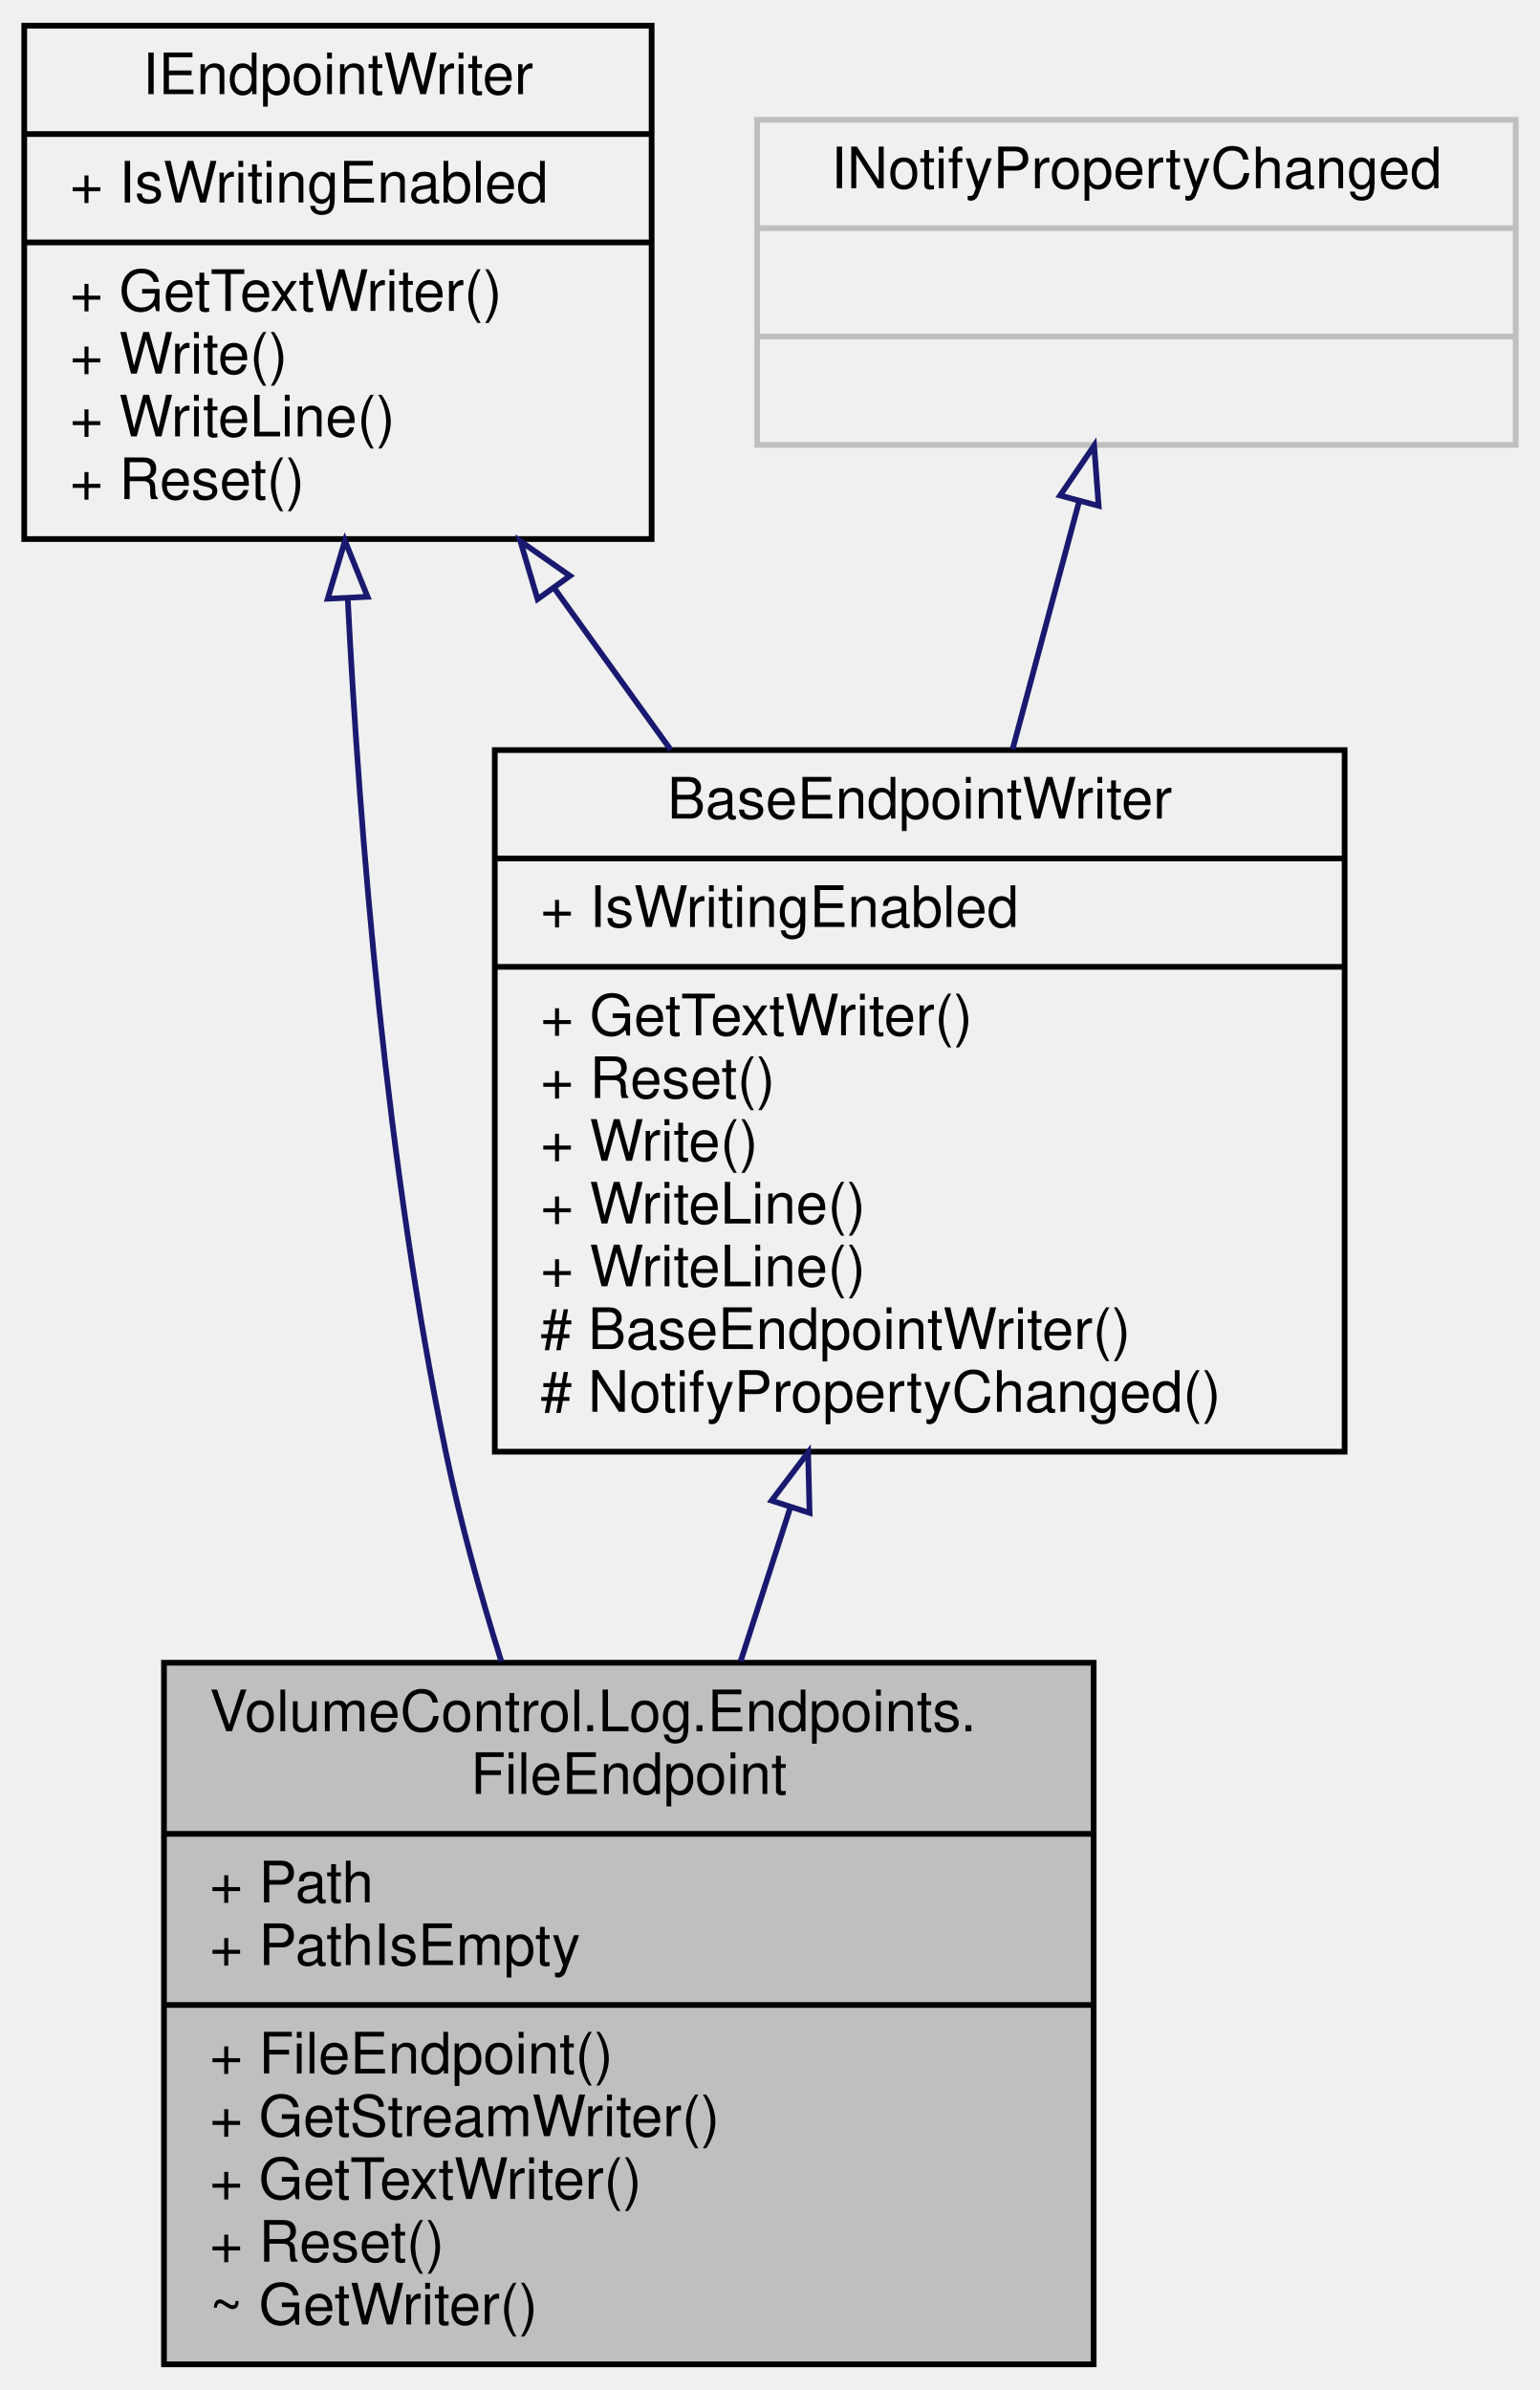
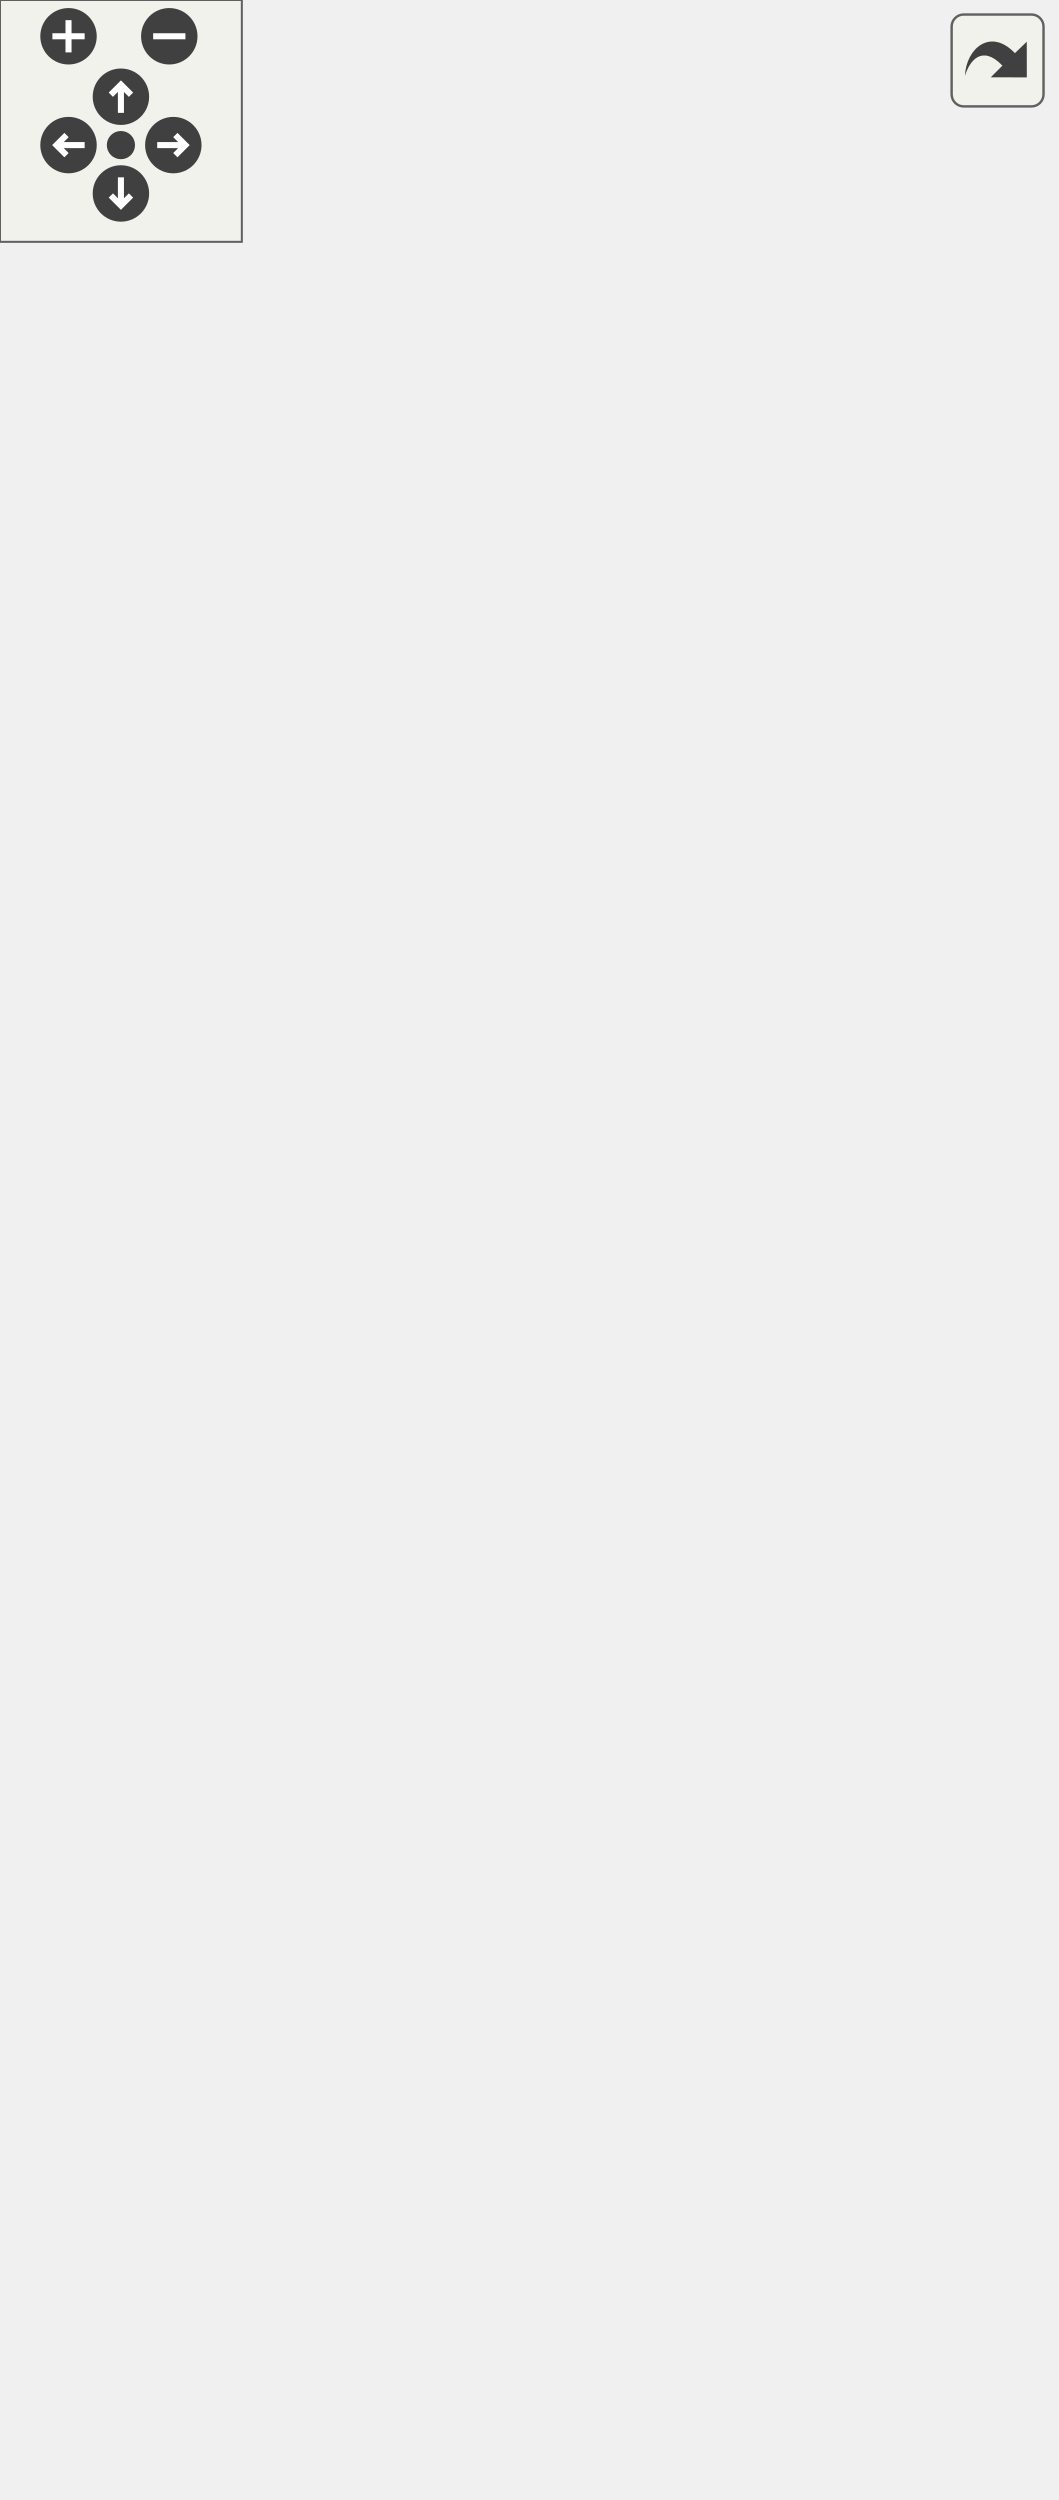
- <svg xmlns="http://www.w3.org/2000/svg" xmlns:xlink="http://www.w3.org/1999/xlink" width="270pt" height="419pt" viewBox="0.00 0.00 269.50 419.00">
-   <g id="graph0" class="graph" transform="scale(1 1) rotate(0) translate(4 415)">
-     <g id="node1" class="node">
-       <g id="a_node1">
-         <a xlink:title="Log endpoint that allows writing logs directly to a file on disk.">
-           <polygon fill="#bfbfbf" stroke="black" points="24.5,-0.5 24.5,-123.5 187.5,-123.5 187.5,-0.5 24.5,-0.5" />
-           <text text-anchor="start" x="32.5" y="-111.5" font-family="Helvetica,sans-Serif" font-size="10.00">VolumeControl.Log.Endpoints.</text>
-           <text text-anchor="middle" x="106" y="-100.5" font-family="Helvetica,sans-Serif" font-size="10.00">FileEndpoint</text>
-           <polyline fill="none" stroke="black" points="24.5,-93.5 187.5,-93.5 " />
-           <text text-anchor="start" x="32.5" y="-81.5" font-family="Helvetica,sans-Serif" font-size="10.00">+ Path</text>
-           <text text-anchor="start" x="32.5" y="-70.5" font-family="Helvetica,sans-Serif" font-size="10.00">+ PathIsEmpty</text>
-           <polyline fill="none" stroke="black" points="24.5,-63.5 187.5,-63.5 " />
-           <text text-anchor="start" x="32.5" y="-51.5" font-family="Helvetica,sans-Serif" font-size="10.00">+ FileEndpoint()</text>
-           <text text-anchor="start" x="32.5" y="-40.5" font-family="Helvetica,sans-Serif" font-size="10.00">+ GetStreamWriter()</text>
-           <text text-anchor="start" x="32.5" y="-29.5" font-family="Helvetica,sans-Serif" font-size="10.00">+ GetTextWriter()</text>
-           <text text-anchor="start" x="32.5" y="-18.5" font-family="Helvetica,sans-Serif" font-size="10.00">+ Reset()</text>
-           <text text-anchor="start" x="32.5" y="-7.5" font-family="Helvetica,sans-Serif" font-size="10.00">~ GetWriter()</text>
-         </a>
+ <svg xmlns="http://www.w3.org/2000/svg" xmlns:xlink="http://www.w3.org/1999/xlink" id="main" version="1.1" xml:space="preserve">
+   <style type="text/css">
+ .edge:hover path { stroke: red; }
+ .edge:hover polygon { stroke: red; fill: red; }
+ </style>
+   <defs>
+     <circle id="rim" cx="0" cy="0" r="7" />
+     <circle id="rim2" cx="0" cy="0" r="3.5" />
+     <g id="zoomPlus">
+       <use xlink:href="#rim" fill="#404040">
+         <set attributeName="fill" to="#808080" begin="zoomplus.mouseover" end="zoomplus.mouseout" />
+       </use>
+       <path d="M-4,0h8M0,-4v8" fill="none" stroke="white" stroke-width="1.5" pointer-events="none" />
+     </g>
+     <g id="zoomMin">
+       <use xlink:href="#rim" fill="#404040">
+         <set attributeName="fill" to="#808080" begin="zoomminus.mouseover" end="zoomminus.mouseout" />
+       </use>
+       <path d="M-4,0h8" fill="none" stroke="white" stroke-width="1.5" pointer-events="none" />
+     </g>
+     <g id="dirArrow">
+       <path fill="none" stroke="white" stroke-width="1.5" d="M0,-3.0v7 M-2.5,-0.5L0,-3.0L2.5,-0.5" />
+     </g>
+     <g id="resetDef">
+       <use xlink:href="#rim2" fill="#404040">
+         <set attributeName="fill" to="#808080" begin="reset.mouseover" end="reset.mouseout" />
+       </use>
+     </g>
+   </defs>
+   <svg id="graph" class="graph">
+     <g id="viewport">
+       <g id="node1" class="node">
+         <g id="a_node1">
+           <a xlink:title="Log endpoint that allows writing logs directly to a file on disk.">
+             <polygon fill="#bfbfbf" stroke="black" points="24.5,-149.5 24.5,-272.5 187.5,-272.5 187.5,-149.5 24.5,-149.5" />
+             <text text-anchor="start" x="32.5" y="-260.5" font-family="Helvetica,sans-Serif" font-size="10.00">VolumeControl.Log.Endpoints.</text>
+             <text text-anchor="middle" x="106" y="-249.5" font-family="Helvetica,sans-Serif" font-size="10.00">FileEndpoint</text>
+             <polyline fill="none" stroke="black" points="24.5,-242.5 187.5,-242.5 " />
+             <text text-anchor="start" x="32.5" y="-230.5" font-family="Helvetica,sans-Serif" font-size="10.00">+ FileInfo</text>
+             <text text-anchor="start" x="32.5" y="-219.5" font-family="Helvetica,sans-Serif" font-size="10.00">+ Path</text>
+             <text text-anchor="start" x="32.5" y="-208.5" font-family="Helvetica,sans-Serif" font-size="10.00">+ PathIsEmpty</text>
+             <polyline fill="none" stroke="black" points="24.5,-201.5 187.5,-201.5 " />
+             <text text-anchor="start" x="32.5" y="-189.5" font-family="Helvetica,sans-Serif" font-size="10.00">+ FileEndpoint()</text>
+             <text text-anchor="start" x="32.5" y="-178.5" font-family="Helvetica,sans-Serif" font-size="10.00">+ GetStreamWriter()</text>
+             <text text-anchor="start" x="32.5" y="-167.5" font-family="Helvetica,sans-Serif" font-size="10.00">+ GetTextWriter()</text>
+             <text text-anchor="start" x="32.5" y="-156.5" font-family="Helvetica,sans-Serif" font-size="10.00">+ Reset()</text>
+           </a>
+         </g>
+       </g>
+       <g id="node5" class="node">
+         <g id="a_node5">
+           <a xlink:href="class_volume_control_1_1_log_1_1_endpoints_1_1_persistent_file_endpoint.html" target="_top" xlink:title="Log endpoint that allows writing logs directly to a file on disk, and keeps the file stream open.">
+             <polygon fill="none" stroke="black" points="24.5,-0.5 24.5,-112.5 187.5,-112.5 187.5,-0.5 24.5,-0.5" />
+             <text text-anchor="start" x="32.5" y="-100.5" font-family="Helvetica,sans-Serif" font-size="10.00">VolumeControl.Log.Endpoints.</text>
+             <text text-anchor="middle" x="106" y="-89.5" font-family="Helvetica,sans-Serif" font-size="10.00">PersistentFileEndpoint</text>
+             <polyline fill="none" stroke="black" points="24.5,-82.5 187.5,-82.5 " />
+             <text text-anchor="middle" x="106" y="-70.5" font-family="Helvetica,sans-Serif" font-size="10.00"> </text>
+             <polyline fill="none" stroke="black" points="24.5,-63.5 187.5,-63.5 " />
+             <text text-anchor="start" x="32.5" y="-51.5" font-family="Helvetica,sans-Serif" font-size="10.00">+ PersistentFileEndpoint()</text>
+             <text text-anchor="start" x="32.5" y="-40.5" font-family="Helvetica,sans-Serif" font-size="10.00">+ GetTextWriter()</text>
+             <text text-anchor="start" x="32.5" y="-29.5" font-family="Helvetica,sans-Serif" font-size="10.00">+ GetStreamWriter()</text>
+             <text text-anchor="start" x="32.5" y="-18.5" font-family="Helvetica,sans-Serif" font-size="10.00">+ Reset()</text>
+             <text text-anchor="start" x="32.5" y="-7.5" font-family="Helvetica,sans-Serif" font-size="10.00">+ Dispose()</text>
+           </a>
+         </g>
+       </g>
+       <g id="edge5" class="edge">
+         <path fill="none" stroke="midnightblue" d="M106,-139.25C106,-130.29 106,-121.23 106,-112.56" />
+         <polygon fill="none" stroke="midnightblue" points="102.5,-139.29 106,-149.29 109.5,-139.29 102.5,-139.29" />
+       </g>
+       <g id="node2" class="node">
+         <g id="a_node2">
+           <a xlink:href="class_volume_control_1_1_log_1_1_endpoints_1_1_base_endpoint_writer.html" target="_top" xlink:title="Abstract base class for endpoint writers.">
+             <polygon fill="none" stroke="black" points="82.5,-309.5 82.5,-432.5 231.5,-432.5 231.5,-309.5 82.5,-309.5" />
+             <text text-anchor="middle" x="157" y="-420.5" font-family="Helvetica,sans-Serif" font-size="10.00">BaseEndpointWriter</text>
+             <polyline fill="none" stroke="black" points="82.5,-413.5 231.5,-413.5 " />
+             <text text-anchor="start" x="90.5" y="-401.5" font-family="Helvetica,sans-Serif" font-size="10.00">+ IsWritingEnabled</text>
+             <polyline fill="none" stroke="black" points="82.5,-394.5 231.5,-394.5 " />
+             <text text-anchor="start" x="90.5" y="-382.5" font-family="Helvetica,sans-Serif" font-size="10.00">+ GetTextWriter()</text>
+             <text text-anchor="start" x="90.5" y="-371.5" font-family="Helvetica,sans-Serif" font-size="10.00">+ Reset()</text>
+             <text text-anchor="start" x="90.5" y="-360.5" font-family="Helvetica,sans-Serif" font-size="10.00">+ Write()</text>
+             <text text-anchor="start" x="90.5" y="-349.5" font-family="Helvetica,sans-Serif" font-size="10.00">+ WriteLine()</text>
+             <text text-anchor="start" x="90.5" y="-338.5" font-family="Helvetica,sans-Serif" font-size="10.00">+ WriteLine()</text>
+             <text text-anchor="start" x="90.5" y="-327.5" font-family="Helvetica,sans-Serif" font-size="10.00"># BaseEndpointWriter()</text>
+             <text text-anchor="start" x="90.5" y="-316.5" font-family="Helvetica,sans-Serif" font-size="10.00"># NotifyPropertyChanged()</text>
+           </a>
+         </g>
+       </g>
+       <g id="edge1" class="edge">
+         <path fill="none" stroke="midnightblue" d="M134.31,-299.69C131.4,-290.7 128.45,-281.56 125.6,-272.73" />
+         <polygon fill="none" stroke="midnightblue" points="131.03,-300.92 137.43,-309.36 137.69,-298.77 131.03,-300.92" />
+       </g>
+       <g id="node3" class="node">
+         <g id="a_node3">
+           <a xlink:href="interface_volume_control_1_1_log_1_1_interfaces_1_1_i_endpoint_writer.html" target="_top" xlink:title="Represents an endpoint that text can be written to.">
+             <polygon fill="none" stroke="black" points="0,-469.5 0,-559.5 110,-559.5 110,-469.5 0,-469.5" />
+             <text text-anchor="middle" x="55" y="-547.5" font-family="Helvetica,sans-Serif" font-size="10.00">IEndpointWriter</text>
+             <polyline fill="none" stroke="black" points="0,-540.5 110,-540.5 " />
+             <text text-anchor="start" x="8" y="-528.5" font-family="Helvetica,sans-Serif" font-size="10.00">+ IsWritingEnabled</text>
+             <polyline fill="none" stroke="black" points="0,-521.5 110,-521.5 " />
+             <text text-anchor="start" x="8" y="-509.5" font-family="Helvetica,sans-Serif" font-size="10.00">+ GetTextWriter()</text>
+             <text text-anchor="start" x="8" y="-498.5" font-family="Helvetica,sans-Serif" font-size="10.00">+ Write()</text>
+             <text text-anchor="start" x="8" y="-487.5" font-family="Helvetica,sans-Serif" font-size="10.00">+ WriteLine()</text>
+             <text text-anchor="start" x="8" y="-476.5" font-family="Helvetica,sans-Serif" font-size="10.00">+ Reset()</text>
+           </a>
+         </g>
+       </g>
+       <g id="edge4" class="edge">
+         <path fill="none" stroke="midnightblue" d="M56.72,-459.02C58.83,-417.53 63.53,-359.2 74,-309 76.48,-297.11 79.92,-284.64 83.64,-272.74" />
+         <polygon fill="none" stroke="midnightblue" points="53.21,-459.04 56.23,-469.19 60.2,-459.37 53.21,-459.04" />
+       </g>
+       <g id="edge2" class="edge">
+         <path fill="none" stroke="midnightblue" d="M92.98,-460.81C99.62,-451.6 106.57,-441.96 113.34,-432.56" />
+         <polygon fill="none" stroke="midnightblue" points="90,-458.96 86.99,-469.12 95.68,-463.05 90,-458.96" />
+       </g>
+       <g id="node4" class="node">
+         <g id="a_node4">
+           <a xlink:title=" ">
+             <polygon fill="none" stroke="#bfbfbf" points="128.5,-486 128.5,-543 261.5,-543 261.5,-486 128.5,-486" />
+             <text text-anchor="middle" x="195" y="-531" font-family="Helvetica,sans-Serif" font-size="10.00">INotifyPropertyChanged</text>
+             <polyline fill="none" stroke="#bfbfbf" points="128.5,-524 261.5,-524 " />
+             <text text-anchor="middle" x="195" y="-512" font-family="Helvetica,sans-Serif" font-size="10.00"> </text>
+             <polyline fill="none" stroke="#bfbfbf" points="128.5,-505 261.5,-505 " />
+             <text text-anchor="middle" x="195" y="-493" font-family="Helvetica,sans-Serif" font-size="10.00"> </text>
+           </a>
+         </g>
+       </g>
+       <g id="edge3" class="edge">
+         <path fill="none" stroke="midnightblue" d="M184.96,-476.13C181.38,-462.8 177.25,-447.42 173.28,-432.63" />
+         <polygon fill="none" stroke="midnightblue" points="181.61,-477.13 187.58,-485.88 188.37,-475.32 181.61,-477.13" />
      </g>
    </g>
-     <g id="node2" class="node">
-       <g id="a_node2">
-         <a xlink:href="class_volume_control_1_1_log_1_1_endpoints_1_1_base_endpoint_writer.html" target="_top" xlink:title="Abstract base class for endpoint writers.">
-           <polygon fill="none" stroke="black" points="82.5,-160.5 82.5,-283.5 231.5,-283.5 231.5,-160.5 82.5,-160.5" />
-           <text text-anchor="middle" x="157" y="-271.5" font-family="Helvetica,sans-Serif" font-size="10.00">BaseEndpointWriter</text>
-           <polyline fill="none" stroke="black" points="82.5,-264.5 231.5,-264.5 " />
-           <text text-anchor="start" x="90.5" y="-252.5" font-family="Helvetica,sans-Serif" font-size="10.00">+ IsWritingEnabled</text>
-           <polyline fill="none" stroke="black" points="82.5,-245.5 231.5,-245.5 " />
-           <text text-anchor="start" x="90.5" y="-233.5" font-family="Helvetica,sans-Serif" font-size="10.00">+ GetTextWriter()</text>
-           <text text-anchor="start" x="90.5" y="-222.5" font-family="Helvetica,sans-Serif" font-size="10.00">+ Reset()</text>
-           <text text-anchor="start" x="90.5" y="-211.5" font-family="Helvetica,sans-Serif" font-size="10.00">+ Write()</text>
-           <text text-anchor="start" x="90.5" y="-200.5" font-family="Helvetica,sans-Serif" font-size="10.00">+ WriteLine()</text>
-           <text text-anchor="start" x="90.5" y="-189.5" font-family="Helvetica,sans-Serif" font-size="10.00">+ WriteLine()</text>
-           <text text-anchor="start" x="90.5" y="-178.5" font-family="Helvetica,sans-Serif" font-size="10.00"># BaseEndpointWriter()</text>
-           <text text-anchor="start" x="90.5" y="-167.5" font-family="Helvetica,sans-Serif" font-size="10.00"># NotifyPropertyChanged()</text>
-         </a>
-       </g>
+   </svg>
+   <g id="navigator" transform="translate(0 0)" fill="#404254">
+     <rect fill="#f2f5e9" fill-opacity="0.5" stroke="#606060" stroke-width=".5" x="0" y="0" width="60" height="60" />
+     <use id="zoomplus" xlink:href="#zoomPlus" x="17" y="9" />
+     <use id="zoomminus" xlink:href="#zoomMin" x="42" y="9" />
+     <use id="reset" xlink:href="#resetDef" x="30" y="36" />
+     <g id="arrowUp" xlink:href="#dirArrow" transform="translate(30 24)">
+       <use xlink:href="#rim" fill="#404040">
+         <set attributeName="fill" to="#808080" begin="arrowUp.mouseover" end="arrowUp.mouseout" />
+       </use>
+       <path fill="none" stroke="white" stroke-width="1.5" d="M0,-3.0v7 M-2.5,-0.5L0,-3.0L2.5,-0.5" />
    </g>
-     <g id="edge1" class="edge">
-       <path fill="none" stroke="midnightblue" d="M134.31,-150.69C131.4,-141.7 128.45,-132.56 125.6,-123.73" />
-       <polygon fill="none" stroke="midnightblue" points="131.03,-151.92 137.43,-160.36 137.69,-149.77 131.03,-151.92" />
+     <g id="arrowRight" xlink:href="#dirArrow" transform="rotate(90) translate(36 -43)">
+       <use xlink:href="#rim" fill="#404040">
+         <set attributeName="fill" to="#808080" begin="arrowRight.mouseover" end="arrowRight.mouseout" />
+       </use>
+       <path fill="none" stroke="white" stroke-width="1.5" d="M0,-3.0v7 M-2.5,-0.5L0,-3.0L2.5,-0.5" />
    </g>
-     <g id="node3" class="node">
-       <g id="a_node3">
-         <a xlink:href="interface_volume_control_1_1_log_1_1_interfaces_1_1_i_endpoint_writer.html" target="_top" xlink:title="Represents an endpoint that text can be written to.">
-           <polygon fill="none" stroke="black" points="0,-320.5 0,-410.5 110,-410.5 110,-320.5 0,-320.5" />
-           <text text-anchor="middle" x="55" y="-398.5" font-family="Helvetica,sans-Serif" font-size="10.00">IEndpointWriter</text>
-           <polyline fill="none" stroke="black" points="0,-391.5 110,-391.5 " />
-           <text text-anchor="start" x="8" y="-379.5" font-family="Helvetica,sans-Serif" font-size="10.00">+ IsWritingEnabled</text>
-           <polyline fill="none" stroke="black" points="0,-372.5 110,-372.5 " />
-           <text text-anchor="start" x="8" y="-360.5" font-family="Helvetica,sans-Serif" font-size="10.00">+ GetTextWriter()</text>
-           <text text-anchor="start" x="8" y="-349.5" font-family="Helvetica,sans-Serif" font-size="10.00">+ Write()</text>
-           <text text-anchor="start" x="8" y="-338.5" font-family="Helvetica,sans-Serif" font-size="10.00">+ WriteLine()</text>
-           <text text-anchor="start" x="8" y="-327.5" font-family="Helvetica,sans-Serif" font-size="10.00">+ Reset()</text>
-         </a>
-       </g>
+     <g id="arrowDown" xlink:href="#dirArrow" transform="rotate(180) translate(-30 -48)">
+       <use xlink:href="#rim" fill="#404040">
+         <set attributeName="fill" to="#808080" begin="arrowDown.mouseover" end="arrowDown.mouseout" />
+       </use>
+       <path fill="none" stroke="white" stroke-width="1.5" d="M0,-3.0v7 M-2.5,-0.5L0,-3.0L2.5,-0.5" />
    </g>
-     <g id="edge4" class="edge">
-       <path fill="none" stroke="midnightblue" d="M56.72,-310.02C58.83,-268.53 63.53,-210.2 74,-160 76.48,-148.11 79.92,-135.64 83.64,-123.74" />
-       <polygon fill="none" stroke="midnightblue" points="53.21,-310.04 56.23,-320.19 60.2,-310.37 53.21,-310.04" />
-     </g>
-     <g id="edge2" class="edge">
-       <path fill="none" stroke="midnightblue" d="M92.98,-311.81C99.62,-302.6 106.57,-292.96 113.34,-283.56" />
-       <polygon fill="none" stroke="midnightblue" points="90,-309.96 86.99,-320.12 95.68,-314.05 90,-309.96" />
-     </g>
-     <g id="node4" class="node">
-       <g id="a_node4">
-         <a xlink:title=" ">
-           <polygon fill="none" stroke="#bfbfbf" points="128.5,-337 128.5,-394 261.5,-394 261.5,-337 128.5,-337" />
-           <text text-anchor="middle" x="195" y="-382" font-family="Helvetica,sans-Serif" font-size="10.00">INotifyPropertyChanged</text>
-           <polyline fill="none" stroke="#bfbfbf" points="128.5,-375 261.5,-375 " />
-           <text text-anchor="middle" x="195" y="-363" font-family="Helvetica,sans-Serif" font-size="10.00"> </text>
-           <polyline fill="none" stroke="#bfbfbf" points="128.5,-356 261.5,-356 " />
-           <text text-anchor="middle" x="195" y="-344" font-family="Helvetica,sans-Serif" font-size="10.00"> </text>
-         </a>
-       </g>
-     </g>
-     <g id="edge3" class="edge">
-       <path fill="none" stroke="midnightblue" d="M184.96,-327.13C181.38,-313.8 177.25,-298.42 173.28,-283.63" />
-       <polygon fill="none" stroke="midnightblue" points="181.61,-328.13 187.58,-336.88 188.37,-326.32 181.61,-328.13" />
+     <g id="arrowLeft" xlink:href="#dirArrow" transform="rotate(270) translate(-36 17)">
+       <use xlink:href="#rim" fill="#404040">
+         <set attributeName="fill" to="#808080" begin="arrowLeft.mouseover" end="arrowLeft.mouseout" />
+       </use>
+       <path fill="none" stroke="white" stroke-width="1.5" d="M0,-3.0v7 M-2.5,-0.5L0,-3.0L2.5,-0.5" />
    </g>
  </g>
+   <svg viewBox="0 0 15 15" width="100%" height="30px" preserveAspectRatio="xMaxYMin meet">
+     <g id="arrow_out" transform="scale(0.3 0.3)">
+       <a xlink:href="class_volume_control_1_1_log_1_1_endpoints_1_1_file_endpoint__inherit__graph_org.svg" target="_base">
+         <rect id="button" ry="5" rx="5" y="6" x="6" height="38" width="38" fill="#f2f5e9" fill-opacity="0.5" stroke="#606060" stroke-width="1.0" />
+         <path id="arrow" d="M 11.5,31.437 C 11.94,20.098 22.043,11.323 32.159,21.979 L 37.069,17.246 C 37.069,17.246 37.088,32 37.088,32 L 22.16,31.978 C 22.16,31.978 26.998,27.14 26.998,27.14 C 18.529,18.264 13.292,25.23 11.5,31.437 z" style="fill:#404040;" />
+       </a>
+     </g>
+   </svg>
</svg>
